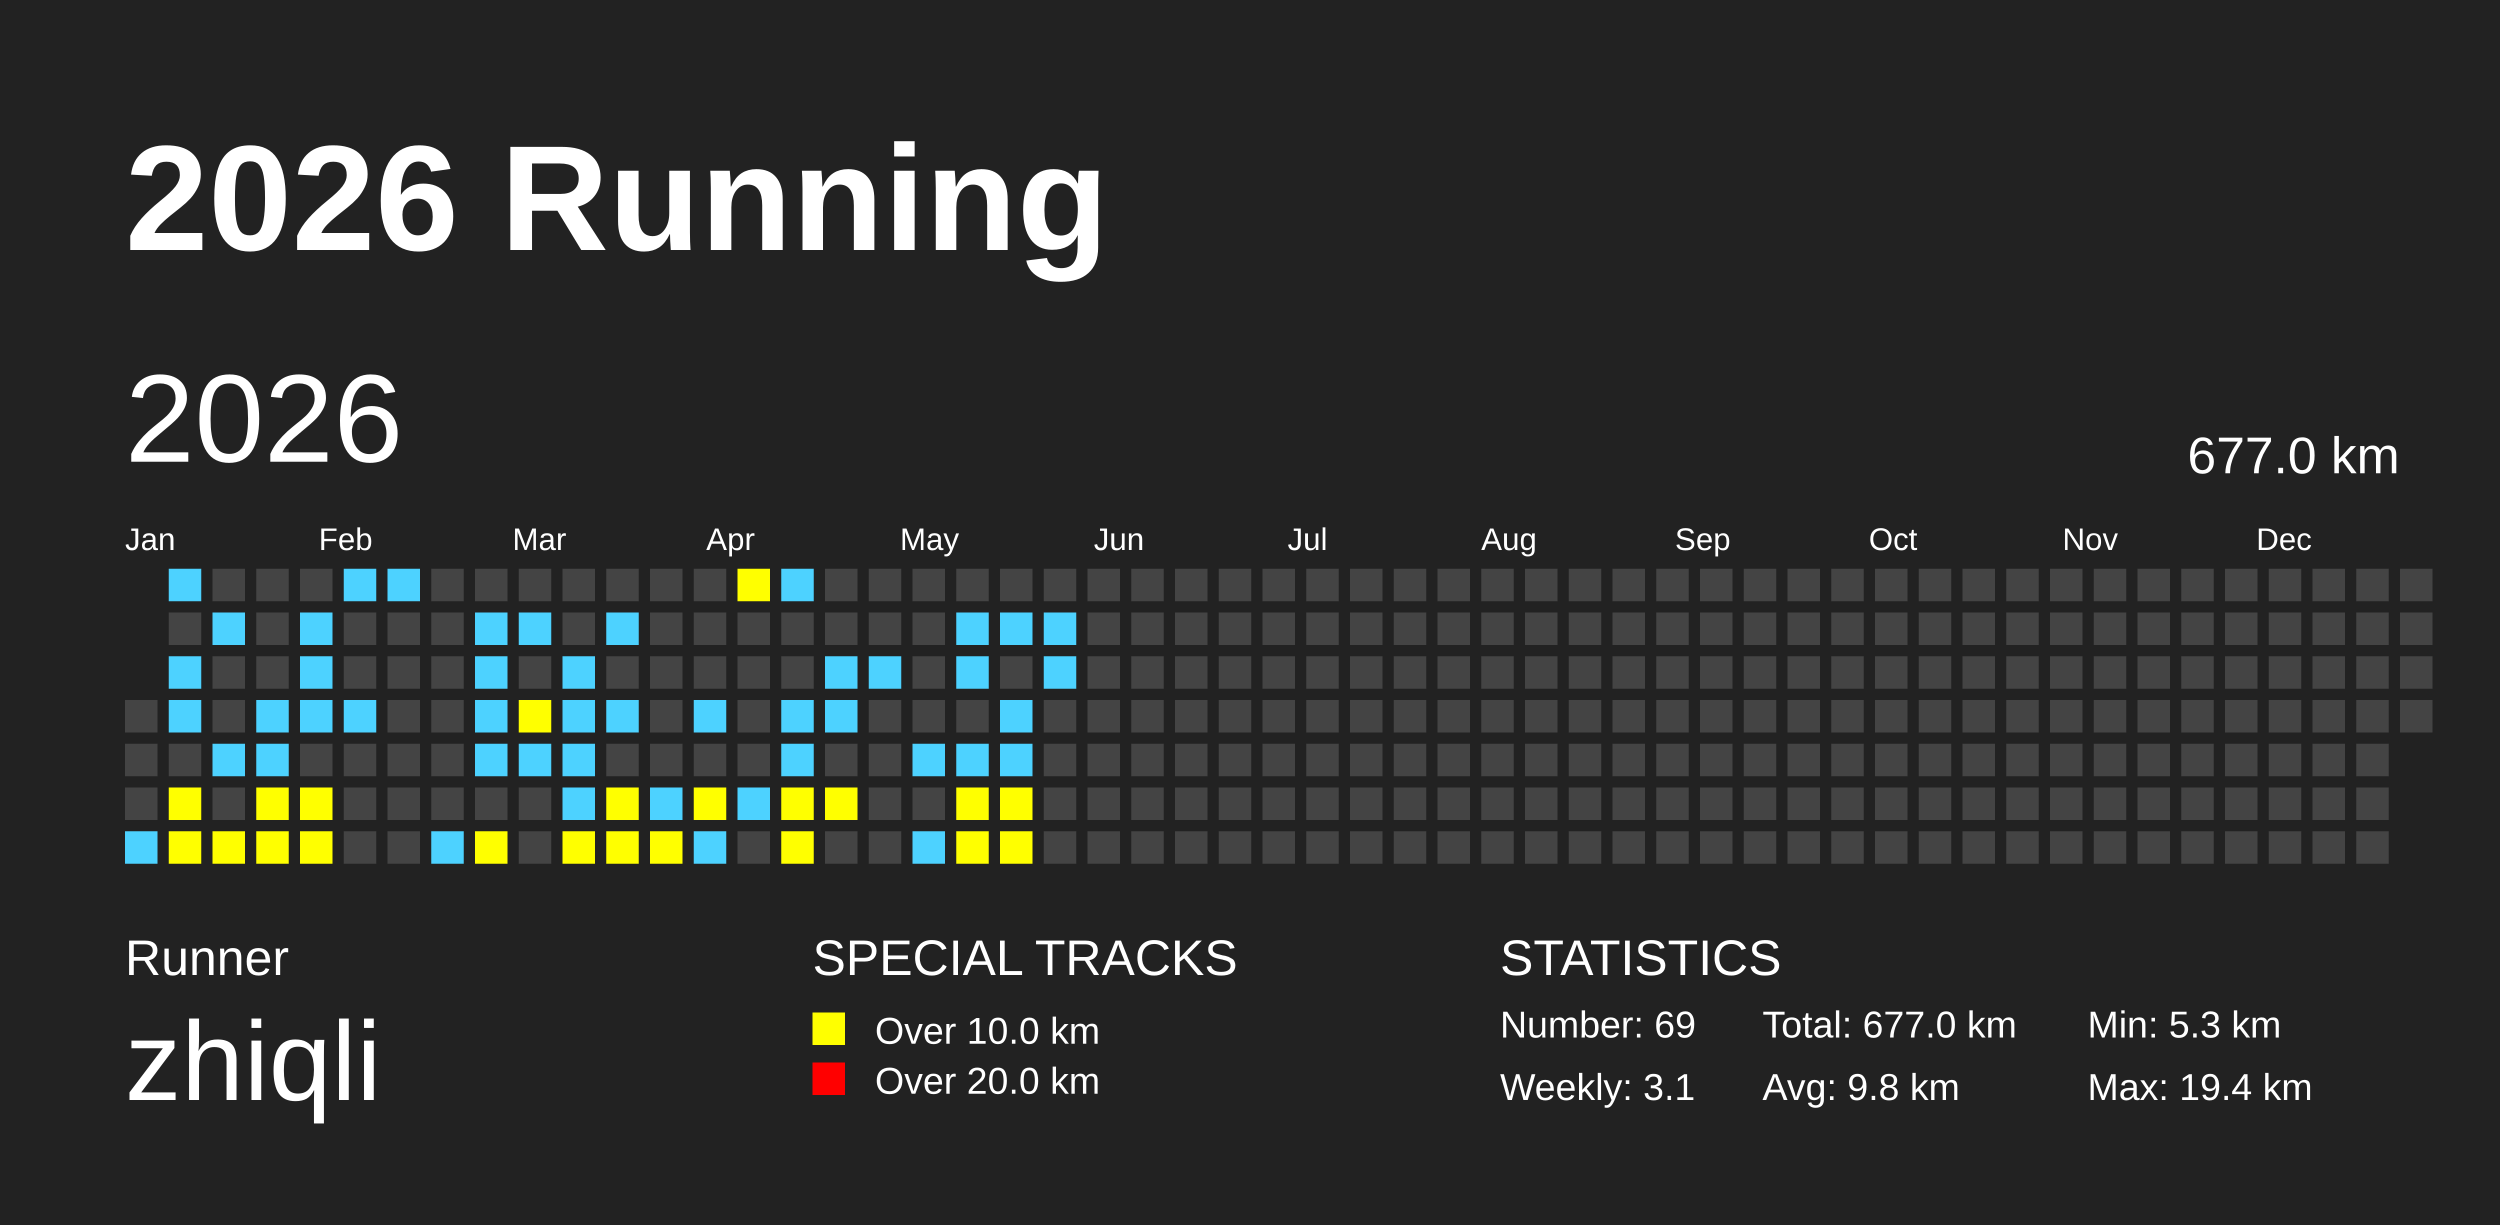
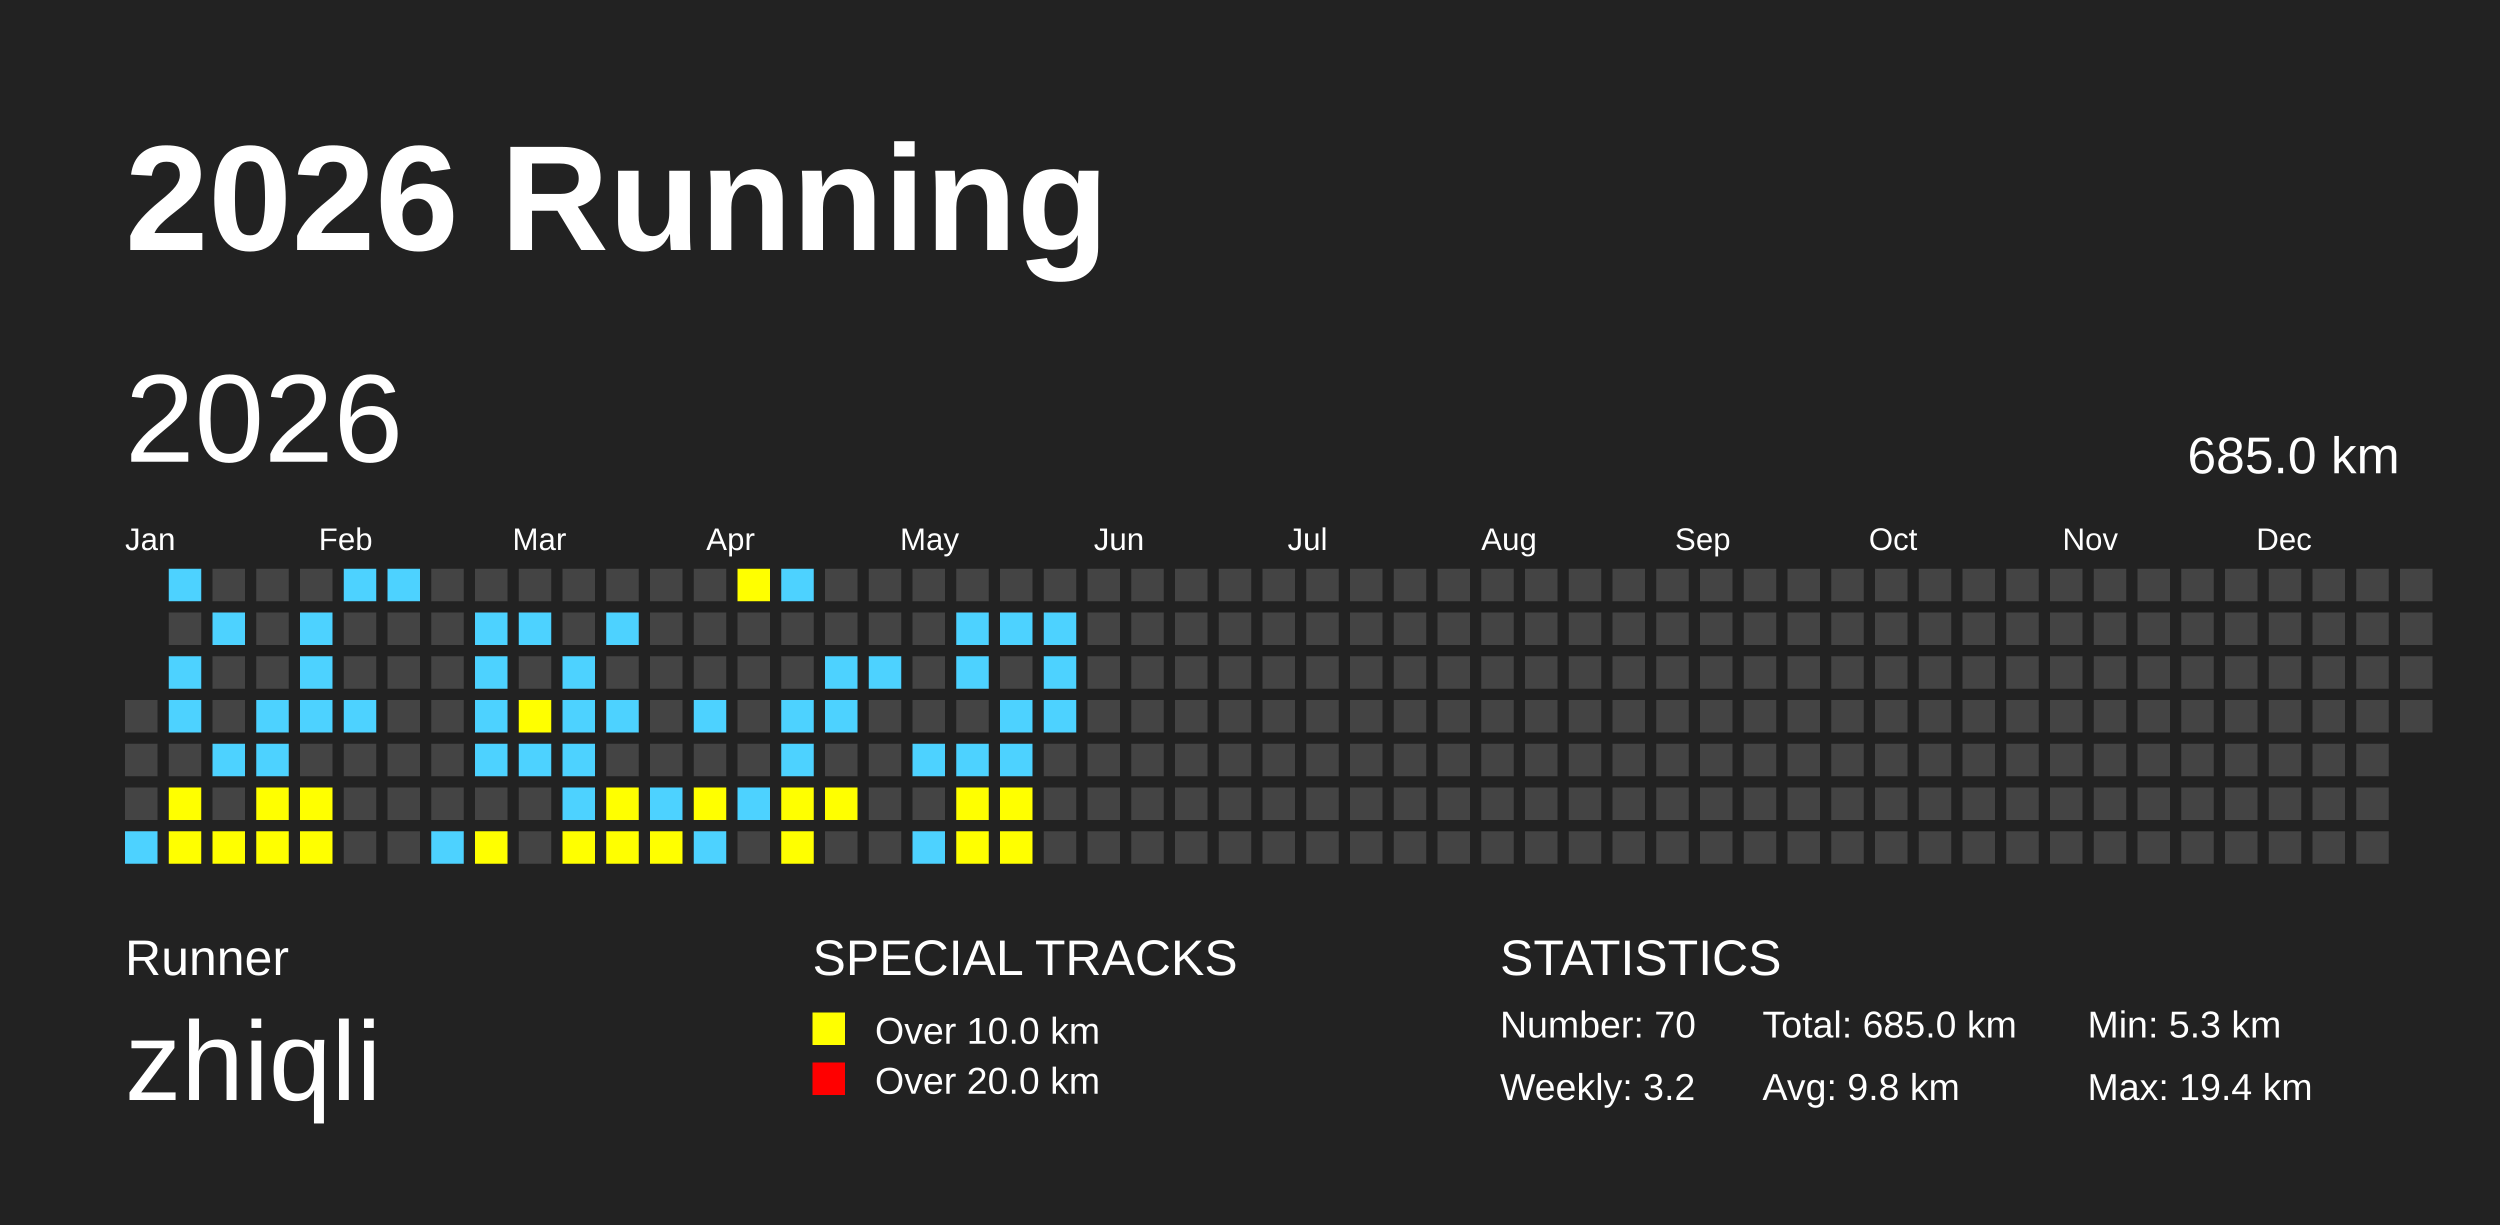
<svg xmlns="http://www.w3.org/2000/svg" baseProfile="full" height="98mm" version="1.1" viewBox="0,0,200,98" width="200mm">
  <defs />
  <rect fill="#222222" height="98" width="200" x="0" y="0" />
  <text fill="#FFFFFF" style="font-size:12px; font-family:Arial; font-weight:bold;" x="10" y="20">2026 Running</text>
  <text fill="#FFFFFF" style="font-size:4px; font-family:Arial" x="10" y="78">Runner</text>
  <text fill="#FFFFFF" style="font-size:9px; font-family:Arial" x="10" y="88">zhiqli</text>
  <text fill="#FFFFFF" style="font-size:4px; font-family:Arial" x="65" y="78">SPECIAL TRACKS</text>
  <rect fill="yellow" height="2.6" width="2.6" x="65" y="81" />
  <text fill="#FFFFFF" style="font-size:3px; font-family:Arial" x="70" y="83.5">Over 10.0 km</text>
  <rect fill="red" height="2.6" width="2.6" x="65" y="85" />
  <text fill="#FFFFFF" style="font-size:3px; font-family:Arial" x="70" y="87.5">Over 20.0 km</text>
  <text fill="#FFFFFF" style="font-size:4px; font-family:Arial" x="120" y="78">STATISTICS</text>
-   <text fill="#FFFFFF" style="font-size:3px; font-family:Arial" x="120" y="83">Number: 69</text>
-   <text fill="#FFFFFF" style="font-size:3px; font-family:Arial" x="120" y="88">Weekly: 3.1</text>
-   <text fill="#FFFFFF" style="font-size:3px; font-family:Arial" x="141" y="83">Total: 677.0 km</text>
+   <text fill="#FFFFFF" style="font-size:3px; font-family:Arial" x="120" y="83">Number: 70</text>
+   <text fill="#FFFFFF" style="font-size:3px; font-family:Arial" x="120" y="88">Weekly: 3.2</text>
+   <text fill="#FFFFFF" style="font-size:3px; font-family:Arial" x="141" y="83">Total: 685.0 km</text>
  <text fill="#FFFFFF" style="font-size:3px; font-family:Arial" x="141" y="88">Avg: 9.8 km</text>
  <text fill="#FFFFFF" style="font-size:3px; font-family:Arial" x="167" y="83">Min: 5.3 km</text>
  <text fill="#FFFFFF" style="font-size:3px; font-family:Arial" x="167" y="88">Max: 19.4 km</text>
  <text dominant-baseline="hanging" fill="#FFFFFF" style="font-size:10.0px; font-family:Arial;" x="10" y="30">2026</text>
-   <text dominant-baseline="hanging" fill="#FFFFFF" style="font-size:4.125px; font-family:Arial;" x="175" y="35">677.0 km</text>
+   <text dominant-baseline="hanging" fill="#FFFFFF" style="font-size:4.125px; font-family:Arial;" x="175" y="35">685.0 km</text>
  <text fill="#FFFFFF" style="font-size:2.5px; font-family:Arial" x="10.0" y="44">Jan</text>
  <text fill="#FFFFFF" style="font-size:2.5px; font-family:Arial" x="25.5" y="44">Feb</text>
  <text fill="#FFFFFF" style="font-size:2.5px; font-family:Arial" x="41.0" y="44">Mar</text>
  <text fill="#FFFFFF" style="font-size:2.5px; font-family:Arial" x="56.5" y="44">Apr</text>
  <text fill="#FFFFFF" style="font-size:2.5px; font-family:Arial" x="72.0" y="44">May</text>
  <text fill="#FFFFFF" style="font-size:2.5px; font-family:Arial" x="87.5" y="44">Jun</text>
  <text fill="#FFFFFF" style="font-size:2.5px; font-family:Arial" x="103.0" y="44">Jul</text>
  <text fill="#FFFFFF" style="font-size:2.5px; font-family:Arial" x="118.5" y="44">Aug</text>
  <text fill="#FFFFFF" style="font-size:2.5px; font-family:Arial" x="134.0" y="44">Sep</text>
  <text fill="#FFFFFF" style="font-size:2.5px; font-family:Arial" x="149.5" y="44">Oct</text>
  <text fill="#FFFFFF" style="font-size:2.5px; font-family:Arial" x="165.0" y="44">Nov</text>
  <text fill="#FFFFFF" style="font-size:2.5px; font-family:Arial" x="180.5" y="44">Dec</text>
  <rect fill="#444444" height="2.6" width="2.6" x="10.0" y="56.0" />
  <rect fill="#444444" height="2.6" width="2.6" x="10.0" y="59.5" />
  <rect fill="#444444" height="2.6" width="2.6" x="10.0" y="63.0" />
  <rect fill="#4DD2FF" height="2.6" width="2.6" x="10.0" y="66.5" />
  <rect fill="#4DD2FF" height="2.6" width="2.6" x="13.5" y="45.5" />
  <rect fill="#444444" height="2.6" width="2.6" x="13.5" y="49.0" />
  <rect fill="#4DD2FF" height="2.6" width="2.6" x="13.5" y="52.5" />
  <rect fill="#4DD2FF" height="2.6" width="2.6" x="13.5" y="56.0" />
  <rect fill="#444444" height="2.6" width="2.6" x="13.5" y="59.5" />
  <rect fill="yellow" height="2.6" width="2.6" x="13.5" y="63.0" />
  <rect fill="yellow" height="2.6" width="2.6" x="13.5" y="66.5" />
  <rect fill="#444444" height="2.6" width="2.6" x="17.0" y="45.5" />
  <rect fill="#4DD2FF" height="2.6" width="2.6" x="17.0" y="49.0" />
  <rect fill="#444444" height="2.6" width="2.6" x="17.0" y="52.5" />
  <rect fill="#444444" height="2.6" width="2.6" x="17.0" y="56.0" />
  <rect fill="#4DD2FF" height="2.6" width="2.6" x="17.0" y="59.5" />
  <rect fill="#444444" height="2.6" width="2.6" x="17.0" y="63.0" />
  <rect fill="yellow" height="2.6" width="2.6" x="17.0" y="66.5" />
  <rect fill="#444444" height="2.6" width="2.6" x="20.5" y="45.5" />
  <rect fill="#444444" height="2.6" width="2.6" x="20.5" y="49.0" />
  <rect fill="#444444" height="2.6" width="2.6" x="20.5" y="52.5" />
  <rect fill="#4DD2FF" height="2.6" width="2.6" x="20.5" y="56.0" />
  <rect fill="#4DD2FF" height="2.6" width="2.6" x="20.5" y="59.5" />
  <rect fill="yellow" height="2.6" width="2.6" x="20.5" y="63.0" />
  <rect fill="yellow" height="2.6" width="2.6" x="20.5" y="66.5" />
  <rect fill="#444444" height="2.6" width="2.6" x="24.0" y="45.5" />
  <rect fill="#4DD2FF" height="2.6" width="2.6" x="24.0" y="49.0" />
  <rect fill="#4DD2FF" height="2.6" width="2.6" x="24.0" y="52.5" />
  <rect fill="#4DD2FF" height="2.6" width="2.6" x="24.0" y="56.0" />
  <rect fill="#444444" height="2.6" width="2.6" x="24.0" y="59.5" />
  <rect fill="yellow" height="2.6" width="2.6" x="24.0" y="63.0" />
  <rect fill="yellow" height="2.6" width="2.6" x="24.0" y="66.5" />
  <rect fill="#4DD2FF" height="2.6" width="2.6" x="27.5" y="45.5" />
  <rect fill="#444444" height="2.6" width="2.6" x="27.5" y="49.0" />
  <rect fill="#444444" height="2.6" width="2.6" x="27.5" y="52.5" />
  <rect fill="#4DD2FF" height="2.6" width="2.6" x="27.5" y="56.0" />
  <rect fill="#444444" height="2.6" width="2.6" x="27.5" y="59.5" />
  <rect fill="#444444" height="2.6" width="2.6" x="27.5" y="63.0" />
  <rect fill="#444444" height="2.6" width="2.6" x="27.5" y="66.5" />
  <rect fill="#4DD2FF" height="2.6" width="2.6" x="31.0" y="45.5" />
  <rect fill="#444444" height="2.6" width="2.6" x="31.0" y="49.0" />
  <rect fill="#444444" height="2.6" width="2.6" x="31.0" y="52.5" />
  <rect fill="#444444" height="2.6" width="2.6" x="31.0" y="56.0" />
  <rect fill="#444444" height="2.6" width="2.6" x="31.0" y="59.5" />
  <rect fill="#444444" height="2.6" width="2.6" x="31.0" y="63.0" />
  <rect fill="#444444" height="2.6" width="2.6" x="31.0" y="66.5" />
  <rect fill="#444444" height="2.6" width="2.6" x="34.5" y="45.5" />
  <rect fill="#444444" height="2.6" width="2.6" x="34.5" y="49.0" />
  <rect fill="#444444" height="2.6" width="2.6" x="34.5" y="52.5" />
  <rect fill="#444444" height="2.6" width="2.6" x="34.5" y="56.0" />
  <rect fill="#444444" height="2.6" width="2.6" x="34.5" y="59.5" />
  <rect fill="#444444" height="2.6" width="2.6" x="34.5" y="63.0" />
  <rect fill="#4DD2FF" height="2.6" width="2.6" x="34.5" y="66.5" />
  <rect fill="#444444" height="2.6" width="2.6" x="38.0" y="45.5" />
  <rect fill="#4DD2FF" height="2.6" width="2.6" x="38.0" y="49.0" />
  <rect fill="#4DD2FF" height="2.6" width="2.6" x="38.0" y="52.5" />
  <rect fill="#4DD2FF" height="2.6" width="2.6" x="38.0" y="56.0" />
  <rect fill="#4DD2FF" height="2.6" width="2.6" x="38.0" y="59.5" />
  <rect fill="#444444" height="2.6" width="2.6" x="38.0" y="63.0" />
  <rect fill="yellow" height="2.6" width="2.6" x="38.0" y="66.5" />
  <rect fill="#444444" height="2.6" width="2.6" x="41.5" y="45.5" />
  <rect fill="#4DD2FF" height="2.6" width="2.6" x="41.5" y="49.0" />
  <rect fill="#444444" height="2.6" width="2.6" x="41.5" y="52.5" />
  <rect fill="yellow" height="2.6" width="2.6" x="41.5" y="56.0" />
  <rect fill="#4DD2FF" height="2.6" width="2.6" x="41.5" y="59.5" />
  <rect fill="#444444" height="2.6" width="2.6" x="41.5" y="63.0" />
  <rect fill="#444444" height="2.6" width="2.6" x="41.5" y="66.5" />
  <rect fill="#444444" height="2.6" width="2.6" x="45.0" y="45.5" />
  <rect fill="#444444" height="2.6" width="2.6" x="45.0" y="49.0" />
  <rect fill="#4DD2FF" height="2.6" width="2.6" x="45.0" y="52.5" />
  <rect fill="#4DD2FF" height="2.6" width="2.6" x="45.0" y="56.0" />
  <rect fill="#4DD2FF" height="2.6" width="2.6" x="45.0" y="59.5" />
  <rect fill="#4DD2FF" height="2.6" width="2.6" x="45.0" y="63.0" />
  <rect fill="yellow" height="2.6" width="2.6" x="45.0" y="66.5" />
  <rect fill="#444444" height="2.6" width="2.6" x="48.5" y="45.5" />
  <rect fill="#4DD2FF" height="2.6" width="2.6" x="48.5" y="49.0" />
  <rect fill="#444444" height="2.6" width="2.6" x="48.5" y="52.5" />
  <rect fill="#4DD2FF" height="2.6" width="2.6" x="48.5" y="56.0" />
  <rect fill="#444444" height="2.6" width="2.6" x="48.5" y="59.5" />
  <rect fill="yellow" height="2.6" width="2.6" x="48.5" y="63.0" />
  <rect fill="yellow" height="2.6" width="2.6" x="48.5" y="66.5" />
  <rect fill="#444444" height="2.6" width="2.6" x="52.0" y="45.5" />
  <rect fill="#444444" height="2.6" width="2.6" x="52.0" y="49.0" />
  <rect fill="#444444" height="2.6" width="2.6" x="52.0" y="52.5" />
  <rect fill="#444444" height="2.6" width="2.6" x="52.0" y="56.0" />
  <rect fill="#444444" height="2.6" width="2.6" x="52.0" y="59.5" />
  <rect fill="#4DD2FF" height="2.6" width="2.6" x="52.0" y="63.0" />
  <rect fill="yellow" height="2.6" width="2.6" x="52.0" y="66.5" />
  <rect fill="#444444" height="2.6" width="2.6" x="55.5" y="45.5" />
  <rect fill="#444444" height="2.6" width="2.6" x="55.5" y="49.0" />
  <rect fill="#444444" height="2.6" width="2.6" x="55.5" y="52.5" />
  <rect fill="#4DD2FF" height="2.6" width="2.6" x="55.5" y="56.0" />
  <rect fill="#444444" height="2.6" width="2.6" x="55.5" y="59.5" />
  <rect fill="yellow" height="2.6" width="2.6" x="55.5" y="63.0" />
  <rect fill="#4DD2FF" height="2.6" width="2.6" x="55.5" y="66.5" />
  <rect fill="yellow" height="2.6" width="2.6" x="59.0" y="45.5" />
  <rect fill="#444444" height="2.6" width="2.6" x="59.0" y="49.0" />
  <rect fill="#444444" height="2.6" width="2.6" x="59.0" y="52.5" />
  <rect fill="#444444" height="2.6" width="2.6" x="59.0" y="56.0" />
  <rect fill="#444444" height="2.6" width="2.6" x="59.0" y="59.5" />
  <rect fill="#4DD2FF" height="2.6" width="2.6" x="59.0" y="63.0" />
  <rect fill="#444444" height="2.6" width="2.6" x="59.0" y="66.5" />
  <rect fill="#4DD2FF" height="2.6" width="2.6" x="62.5" y="45.5" />
  <rect fill="#444444" height="2.6" width="2.6" x="62.5" y="49.0" />
  <rect fill="#444444" height="2.6" width="2.6" x="62.5" y="52.5" />
  <rect fill="#4DD2FF" height="2.6" width="2.6" x="62.5" y="56.0" />
  <rect fill="#4DD2FF" height="2.6" width="2.6" x="62.5" y="59.5" />
  <rect fill="yellow" height="2.6" width="2.6" x="62.5" y="63.0" />
  <rect fill="yellow" height="2.6" width="2.6" x="62.5" y="66.5" />
  <rect fill="#444444" height="2.6" width="2.6" x="66.0" y="45.5" />
  <rect fill="#444444" height="2.6" width="2.6" x="66.0" y="49.0" />
  <rect fill="#4DD2FF" height="2.6" width="2.6" x="66.0" y="52.5" />
  <rect fill="#4DD2FF" height="2.6" width="2.6" x="66.0" y="56.0" />
  <rect fill="#444444" height="2.6" width="2.6" x="66.0" y="59.5" />
  <rect fill="yellow" height="2.6" width="2.6" x="66.0" y="63.0" />
  <rect fill="#444444" height="2.6" width="2.6" x="66.0" y="66.5" />
  <rect fill="#444444" height="2.6" width="2.6" x="69.5" y="45.5" />
  <rect fill="#444444" height="2.6" width="2.6" x="69.5" y="49.0" />
  <rect fill="#4DD2FF" height="2.6" width="2.6" x="69.5" y="52.5" />
  <rect fill="#444444" height="2.6" width="2.6" x="69.5" y="56.0" />
  <rect fill="#444444" height="2.6" width="2.6" x="69.5" y="59.5" />
  <rect fill="#444444" height="2.6" width="2.6" x="69.5" y="63.0" />
  <rect fill="#444444" height="2.6" width="2.6" x="69.5" y="66.5" />
  <rect fill="#444444" height="2.6" width="2.6" x="73.0" y="45.5" />
  <rect fill="#444444" height="2.6" width="2.6" x="73.0" y="49.0" />
  <rect fill="#444444" height="2.6" width="2.6" x="73.0" y="52.5" />
  <rect fill="#444444" height="2.6" width="2.6" x="73.0" y="56.0" />
  <rect fill="#4DD2FF" height="2.6" width="2.6" x="73.0" y="59.5" />
  <rect fill="#444444" height="2.6" width="2.6" x="73.0" y="63.0" />
  <rect fill="#4DD2FF" height="2.6" width="2.6" x="73.0" y="66.5" />
  <rect fill="#444444" height="2.6" width="2.6" x="76.5" y="45.5" />
  <rect fill="#4DD2FF" height="2.6" width="2.6" x="76.5" y="49.0" />
  <rect fill="#4DD2FF" height="2.6" width="2.6" x="76.5" y="52.5" />
  <rect fill="#444444" height="2.6" width="2.6" x="76.5" y="56.0" />
  <rect fill="#4DD2FF" height="2.6" width="2.6" x="76.5" y="59.5" />
  <rect fill="yellow" height="2.6" width="2.6" x="76.5" y="63.0" />
  <rect fill="yellow" height="2.6" width="2.6" x="76.5" y="66.5" />
  <rect fill="#444444" height="2.6" width="2.6" x="80.0" y="45.5" />
  <rect fill="#4DD2FF" height="2.6" width="2.6" x="80.0" y="49.0" />
  <rect fill="#444444" height="2.6" width="2.6" x="80.0" y="52.5" />
  <rect fill="#4DD2FF" height="2.6" width="2.6" x="80.0" y="56.0" />
  <rect fill="#4DD2FF" height="2.6" width="2.6" x="80.0" y="59.5" />
  <rect fill="yellow" height="2.6" width="2.6" x="80.0" y="63.0" />
  <rect fill="yellow" height="2.6" width="2.6" x="80.0" y="66.5" />
  <rect fill="#444444" height="2.6" width="2.6" x="83.5" y="45.5" />
  <rect fill="#4DD2FF" height="2.6" width="2.6" x="83.5" y="49.0" />
  <rect fill="#4DD2FF" height="2.6" width="2.6" x="83.5" y="52.5" />
-   <rect fill="#444444" height="2.6" width="2.6" x="83.5" y="56.0" />
+   <rect fill="#4DD2FF" height="2.6" width="2.6" x="83.5" y="56.0" />
  <rect fill="#444444" height="2.6" width="2.6" x="83.5" y="59.5" />
  <rect fill="#444444" height="2.6" width="2.6" x="83.5" y="63.0" />
  <rect fill="#444444" height="2.6" width="2.6" x="83.5" y="66.5" />
  <rect fill="#444444" height="2.6" width="2.6" x="87.0" y="45.5" />
  <rect fill="#444444" height="2.6" width="2.6" x="87.0" y="49.0" />
  <rect fill="#444444" height="2.6" width="2.6" x="87.0" y="52.5" />
  <rect fill="#444444" height="2.6" width="2.6" x="87.0" y="56.0" />
  <rect fill="#444444" height="2.6" width="2.6" x="87.0" y="59.5" />
  <rect fill="#444444" height="2.6" width="2.6" x="87.0" y="63.0" />
  <rect fill="#444444" height="2.6" width="2.6" x="87.0" y="66.5" />
  <rect fill="#444444" height="2.6" width="2.6" x="90.5" y="45.5" />
  <rect fill="#444444" height="2.6" width="2.6" x="90.5" y="49.0" />
  <rect fill="#444444" height="2.6" width="2.6" x="90.5" y="52.5" />
  <rect fill="#444444" height="2.6" width="2.6" x="90.5" y="56.0" />
  <rect fill="#444444" height="2.6" width="2.6" x="90.5" y="59.5" />
  <rect fill="#444444" height="2.6" width="2.6" x="90.5" y="63.0" />
  <rect fill="#444444" height="2.6" width="2.6" x="90.5" y="66.5" />
  <rect fill="#444444" height="2.6" width="2.6" x="94.0" y="45.5" />
  <rect fill="#444444" height="2.6" width="2.6" x="94.0" y="49.0" />
  <rect fill="#444444" height="2.6" width="2.6" x="94.0" y="52.5" />
  <rect fill="#444444" height="2.6" width="2.6" x="94.0" y="56.0" />
  <rect fill="#444444" height="2.6" width="2.6" x="94.0" y="59.5" />
  <rect fill="#444444" height="2.6" width="2.6" x="94.0" y="63.0" />
  <rect fill="#444444" height="2.6" width="2.6" x="94.0" y="66.5" />
  <rect fill="#444444" height="2.6" width="2.6" x="97.5" y="45.5" />
  <rect fill="#444444" height="2.6" width="2.6" x="97.5" y="49.0" />
  <rect fill="#444444" height="2.6" width="2.6" x="97.5" y="52.5" />
  <rect fill="#444444" height="2.6" width="2.6" x="97.5" y="56.0" />
  <rect fill="#444444" height="2.6" width="2.6" x="97.5" y="59.5" />
  <rect fill="#444444" height="2.6" width="2.6" x="97.5" y="63.0" />
  <rect fill="#444444" height="2.6" width="2.6" x="97.5" y="66.5" />
  <rect fill="#444444" height="2.6" width="2.6" x="101.0" y="45.5" />
  <rect fill="#444444" height="2.6" width="2.6" x="101.0" y="49.0" />
  <rect fill="#444444" height="2.6" width="2.6" x="101.0" y="52.5" />
  <rect fill="#444444" height="2.6" width="2.6" x="101.0" y="56.0" />
  <rect fill="#444444" height="2.6" width="2.6" x="101.0" y="59.5" />
  <rect fill="#444444" height="2.6" width="2.6" x="101.0" y="63.0" />
  <rect fill="#444444" height="2.6" width="2.6" x="101.0" y="66.5" />
  <rect fill="#444444" height="2.6" width="2.6" x="104.5" y="45.5" />
  <rect fill="#444444" height="2.6" width="2.6" x="104.5" y="49.0" />
  <rect fill="#444444" height="2.6" width="2.6" x="104.5" y="52.5" />
  <rect fill="#444444" height="2.6" width="2.6" x="104.5" y="56.0" />
  <rect fill="#444444" height="2.6" width="2.6" x="104.5" y="59.5" />
  <rect fill="#444444" height="2.6" width="2.6" x="104.5" y="63.0" />
  <rect fill="#444444" height="2.6" width="2.6" x="104.5" y="66.5" />
  <rect fill="#444444" height="2.6" width="2.6" x="108.0" y="45.5" />
  <rect fill="#444444" height="2.6" width="2.6" x="108.0" y="49.0" />
  <rect fill="#444444" height="2.6" width="2.6" x="108.0" y="52.5" />
  <rect fill="#444444" height="2.6" width="2.6" x="108.0" y="56.0" />
  <rect fill="#444444" height="2.6" width="2.6" x="108.0" y="59.5" />
  <rect fill="#444444" height="2.6" width="2.6" x="108.0" y="63.0" />
  <rect fill="#444444" height="2.6" width="2.6" x="108.0" y="66.5" />
  <rect fill="#444444" height="2.6" width="2.6" x="111.5" y="45.5" />
  <rect fill="#444444" height="2.6" width="2.6" x="111.5" y="49.0" />
  <rect fill="#444444" height="2.6" width="2.6" x="111.5" y="52.5" />
  <rect fill="#444444" height="2.6" width="2.6" x="111.5" y="56.0" />
  <rect fill="#444444" height="2.6" width="2.6" x="111.5" y="59.5" />
  <rect fill="#444444" height="2.6" width="2.6" x="111.5" y="63.0" />
  <rect fill="#444444" height="2.6" width="2.6" x="111.5" y="66.5" />
  <rect fill="#444444" height="2.6" width="2.6" x="115.0" y="45.5" />
  <rect fill="#444444" height="2.6" width="2.6" x="115.0" y="49.0" />
  <rect fill="#444444" height="2.6" width="2.6" x="115.0" y="52.5" />
  <rect fill="#444444" height="2.6" width="2.6" x="115.0" y="56.0" />
  <rect fill="#444444" height="2.6" width="2.6" x="115.0" y="59.5" />
  <rect fill="#444444" height="2.6" width="2.6" x="115.0" y="63.0" />
  <rect fill="#444444" height="2.6" width="2.6" x="115.0" y="66.5" />
  <rect fill="#444444" height="2.6" width="2.6" x="118.5" y="45.5" />
  <rect fill="#444444" height="2.6" width="2.6" x="118.5" y="49.0" />
  <rect fill="#444444" height="2.6" width="2.6" x="118.5" y="52.5" />
  <rect fill="#444444" height="2.6" width="2.6" x="118.5" y="56.0" />
  <rect fill="#444444" height="2.6" width="2.6" x="118.5" y="59.5" />
  <rect fill="#444444" height="2.6" width="2.6" x="118.5" y="63.0" />
  <rect fill="#444444" height="2.6" width="2.6" x="118.5" y="66.5" />
  <rect fill="#444444" height="2.6" width="2.6" x="122.0" y="45.5" />
  <rect fill="#444444" height="2.6" width="2.6" x="122.0" y="49.0" />
  <rect fill="#444444" height="2.6" width="2.6" x="122.0" y="52.5" />
  <rect fill="#444444" height="2.6" width="2.6" x="122.0" y="56.0" />
  <rect fill="#444444" height="2.6" width="2.6" x="122.0" y="59.5" />
  <rect fill="#444444" height="2.6" width="2.6" x="122.0" y="63.0" />
  <rect fill="#444444" height="2.6" width="2.6" x="122.0" y="66.5" />
  <rect fill="#444444" height="2.6" width="2.6" x="125.5" y="45.5" />
  <rect fill="#444444" height="2.6" width="2.6" x="125.5" y="49.0" />
  <rect fill="#444444" height="2.6" width="2.6" x="125.5" y="52.5" />
  <rect fill="#444444" height="2.6" width="2.6" x="125.5" y="56.0" />
  <rect fill="#444444" height="2.6" width="2.6" x="125.5" y="59.5" />
  <rect fill="#444444" height="2.6" width="2.6" x="125.5" y="63.0" />
  <rect fill="#444444" height="2.6" width="2.6" x="125.5" y="66.5" />
  <rect fill="#444444" height="2.6" width="2.6" x="129.0" y="45.5" />
  <rect fill="#444444" height="2.6" width="2.6" x="129.0" y="49.0" />
  <rect fill="#444444" height="2.6" width="2.6" x="129.0" y="52.5" />
  <rect fill="#444444" height="2.6" width="2.6" x="129.0" y="56.0" />
  <rect fill="#444444" height="2.6" width="2.6" x="129.0" y="59.5" />
  <rect fill="#444444" height="2.6" width="2.6" x="129.0" y="63.0" />
  <rect fill="#444444" height="2.6" width="2.6" x="129.0" y="66.5" />
  <rect fill="#444444" height="2.6" width="2.6" x="132.5" y="45.5" />
  <rect fill="#444444" height="2.6" width="2.6" x="132.5" y="49.0" />
  <rect fill="#444444" height="2.6" width="2.6" x="132.5" y="52.5" />
  <rect fill="#444444" height="2.6" width="2.6" x="132.5" y="56.0" />
  <rect fill="#444444" height="2.6" width="2.6" x="132.5" y="59.5" />
  <rect fill="#444444" height="2.6" width="2.6" x="132.5" y="63.0" />
  <rect fill="#444444" height="2.6" width="2.6" x="132.5" y="66.5" />
  <rect fill="#444444" height="2.6" width="2.6" x="136.0" y="45.5" />
  <rect fill="#444444" height="2.6" width="2.6" x="136.0" y="49.0" />
  <rect fill="#444444" height="2.6" width="2.6" x="136.0" y="52.5" />
  <rect fill="#444444" height="2.6" width="2.6" x="136.0" y="56.0" />
  <rect fill="#444444" height="2.6" width="2.6" x="136.0" y="59.5" />
  <rect fill="#444444" height="2.6" width="2.6" x="136.0" y="63.0" />
  <rect fill="#444444" height="2.6" width="2.6" x="136.0" y="66.5" />
  <rect fill="#444444" height="2.6" width="2.6" x="139.5" y="45.5" />
  <rect fill="#444444" height="2.6" width="2.6" x="139.5" y="49.0" />
  <rect fill="#444444" height="2.6" width="2.6" x="139.5" y="52.5" />
  <rect fill="#444444" height="2.6" width="2.6" x="139.5" y="56.0" />
  <rect fill="#444444" height="2.6" width="2.6" x="139.5" y="59.5" />
  <rect fill="#444444" height="2.6" width="2.6" x="139.5" y="63.0" />
  <rect fill="#444444" height="2.6" width="2.6" x="139.5" y="66.5" />
  <rect fill="#444444" height="2.6" width="2.6" x="143.0" y="45.5" />
  <rect fill="#444444" height="2.6" width="2.6" x="143.0" y="49.0" />
  <rect fill="#444444" height="2.6" width="2.6" x="143.0" y="52.5" />
  <rect fill="#444444" height="2.6" width="2.6" x="143.0" y="56.0" />
  <rect fill="#444444" height="2.6" width="2.6" x="143.0" y="59.5" />
  <rect fill="#444444" height="2.6" width="2.6" x="143.0" y="63.0" />
  <rect fill="#444444" height="2.6" width="2.6" x="143.0" y="66.5" />
  <rect fill="#444444" height="2.6" width="2.6" x="146.5" y="45.5" />
  <rect fill="#444444" height="2.6" width="2.6" x="146.5" y="49.0" />
  <rect fill="#444444" height="2.6" width="2.6" x="146.5" y="52.5" />
  <rect fill="#444444" height="2.6" width="2.6" x="146.5" y="56.0" />
  <rect fill="#444444" height="2.6" width="2.6" x="146.5" y="59.5" />
  <rect fill="#444444" height="2.6" width="2.6" x="146.5" y="63.0" />
  <rect fill="#444444" height="2.6" width="2.6" x="146.5" y="66.5" />
  <rect fill="#444444" height="2.6" width="2.6" x="150.0" y="45.5" />
  <rect fill="#444444" height="2.6" width="2.6" x="150.0" y="49.0" />
  <rect fill="#444444" height="2.6" width="2.6" x="150.0" y="52.5" />
  <rect fill="#444444" height="2.6" width="2.6" x="150.0" y="56.0" />
  <rect fill="#444444" height="2.6" width="2.6" x="150.0" y="59.5" />
  <rect fill="#444444" height="2.6" width="2.6" x="150.0" y="63.0" />
  <rect fill="#444444" height="2.6" width="2.6" x="150.0" y="66.5" />
  <rect fill="#444444" height="2.6" width="2.6" x="153.5" y="45.5" />
  <rect fill="#444444" height="2.6" width="2.6" x="153.5" y="49.0" />
  <rect fill="#444444" height="2.6" width="2.6" x="153.5" y="52.5" />
  <rect fill="#444444" height="2.6" width="2.6" x="153.5" y="56.0" />
  <rect fill="#444444" height="2.6" width="2.6" x="153.5" y="59.5" />
  <rect fill="#444444" height="2.6" width="2.6" x="153.5" y="63.0" />
  <rect fill="#444444" height="2.6" width="2.6" x="153.5" y="66.5" />
  <rect fill="#444444" height="2.6" width="2.6" x="157.0" y="45.5" />
  <rect fill="#444444" height="2.6" width="2.6" x="157.0" y="49.0" />
  <rect fill="#444444" height="2.6" width="2.6" x="157.0" y="52.5" />
  <rect fill="#444444" height="2.6" width="2.6" x="157.0" y="56.0" />
  <rect fill="#444444" height="2.6" width="2.6" x="157.0" y="59.5" />
  <rect fill="#444444" height="2.6" width="2.6" x="157.0" y="63.0" />
  <rect fill="#444444" height="2.6" width="2.6" x="157.0" y="66.5" />
  <rect fill="#444444" height="2.6" width="2.6" x="160.5" y="45.5" />
  <rect fill="#444444" height="2.6" width="2.6" x="160.5" y="49.0" />
  <rect fill="#444444" height="2.6" width="2.6" x="160.5" y="52.5" />
  <rect fill="#444444" height="2.6" width="2.6" x="160.5" y="56.0" />
  <rect fill="#444444" height="2.6" width="2.6" x="160.5" y="59.5" />
  <rect fill="#444444" height="2.6" width="2.6" x="160.5" y="63.0" />
  <rect fill="#444444" height="2.6" width="2.6" x="160.5" y="66.5" />
  <rect fill="#444444" height="2.6" width="2.6" x="164.0" y="45.5" />
  <rect fill="#444444" height="2.6" width="2.6" x="164.0" y="49.0" />
  <rect fill="#444444" height="2.6" width="2.6" x="164.0" y="52.5" />
  <rect fill="#444444" height="2.6" width="2.6" x="164.0" y="56.0" />
  <rect fill="#444444" height="2.6" width="2.6" x="164.0" y="59.5" />
  <rect fill="#444444" height="2.6" width="2.6" x="164.0" y="63.0" />
  <rect fill="#444444" height="2.6" width="2.6" x="164.0" y="66.5" />
  <rect fill="#444444" height="2.6" width="2.6" x="167.5" y="45.5" />
  <rect fill="#444444" height="2.6" width="2.6" x="167.5" y="49.0" />
  <rect fill="#444444" height="2.6" width="2.6" x="167.5" y="52.5" />
  <rect fill="#444444" height="2.6" width="2.6" x="167.5" y="56.0" />
  <rect fill="#444444" height="2.6" width="2.6" x="167.5" y="59.5" />
  <rect fill="#444444" height="2.6" width="2.6" x="167.5" y="63.0" />
  <rect fill="#444444" height="2.6" width="2.6" x="167.5" y="66.5" />
  <rect fill="#444444" height="2.6" width="2.6" x="171.0" y="45.5" />
  <rect fill="#444444" height="2.6" width="2.6" x="171.0" y="49.0" />
  <rect fill="#444444" height="2.6" width="2.6" x="171.0" y="52.5" />
  <rect fill="#444444" height="2.6" width="2.6" x="171.0" y="56.0" />
  <rect fill="#444444" height="2.6" width="2.6" x="171.0" y="59.5" />
  <rect fill="#444444" height="2.6" width="2.6" x="171.0" y="63.0" />
  <rect fill="#444444" height="2.6" width="2.6" x="171.0" y="66.5" />
  <rect fill="#444444" height="2.6" width="2.6" x="174.5" y="45.5" />
  <rect fill="#444444" height="2.6" width="2.6" x="174.5" y="49.0" />
  <rect fill="#444444" height="2.6" width="2.6" x="174.5" y="52.5" />
  <rect fill="#444444" height="2.6" width="2.6" x="174.5" y="56.0" />
  <rect fill="#444444" height="2.6" width="2.6" x="174.5" y="59.5" />
  <rect fill="#444444" height="2.6" width="2.6" x="174.5" y="63.0" />
  <rect fill="#444444" height="2.6" width="2.6" x="174.5" y="66.5" />
  <rect fill="#444444" height="2.6" width="2.6" x="178.0" y="45.5" />
  <rect fill="#444444" height="2.6" width="2.6" x="178.0" y="49.0" />
  <rect fill="#444444" height="2.6" width="2.6" x="178.0" y="52.5" />
  <rect fill="#444444" height="2.6" width="2.6" x="178.0" y="56.0" />
  <rect fill="#444444" height="2.6" width="2.6" x="178.0" y="59.5" />
  <rect fill="#444444" height="2.6" width="2.6" x="178.0" y="63.0" />
  <rect fill="#444444" height="2.6" width="2.6" x="178.0" y="66.5" />
  <rect fill="#444444" height="2.6" width="2.6" x="181.5" y="45.5" />
  <rect fill="#444444" height="2.6" width="2.6" x="181.5" y="49.0" />
  <rect fill="#444444" height="2.6" width="2.6" x="181.5" y="52.5" />
  <rect fill="#444444" height="2.6" width="2.6" x="181.5" y="56.0" />
  <rect fill="#444444" height="2.6" width="2.6" x="181.5" y="59.5" />
  <rect fill="#444444" height="2.6" width="2.6" x="181.5" y="63.0" />
  <rect fill="#444444" height="2.6" width="2.6" x="181.5" y="66.5" />
  <rect fill="#444444" height="2.6" width="2.6" x="185.0" y="45.5" />
  <rect fill="#444444" height="2.6" width="2.6" x="185.0" y="49.0" />
  <rect fill="#444444" height="2.6" width="2.6" x="185.0" y="52.5" />
  <rect fill="#444444" height="2.6" width="2.6" x="185.0" y="56.0" />
  <rect fill="#444444" height="2.6" width="2.6" x="185.0" y="59.5" />
  <rect fill="#444444" height="2.6" width="2.6" x="185.0" y="63.0" />
  <rect fill="#444444" height="2.6" width="2.6" x="185.0" y="66.5" />
  <rect fill="#444444" height="2.6" width="2.6" x="188.5" y="45.5" />
  <rect fill="#444444" height="2.6" width="2.6" x="188.5" y="49.0" />
  <rect fill="#444444" height="2.6" width="2.6" x="188.5" y="52.5" />
  <rect fill="#444444" height="2.6" width="2.6" x="188.5" y="56.0" />
  <rect fill="#444444" height="2.6" width="2.6" x="188.5" y="59.5" />
  <rect fill="#444444" height="2.6" width="2.6" x="188.5" y="63.0" />
  <rect fill="#444444" height="2.6" width="2.6" x="188.5" y="66.5" />
  <rect fill="#444444" height="2.6" width="2.6" x="192.0" y="45.5" />
  <rect fill="#444444" height="2.6" width="2.6" x="192.0" y="49.0" />
  <rect fill="#444444" height="2.6" width="2.6" x="192.0" y="52.5" />
  <rect fill="#444444" height="2.6" width="2.6" x="192.0" y="56.0" />
</svg>
